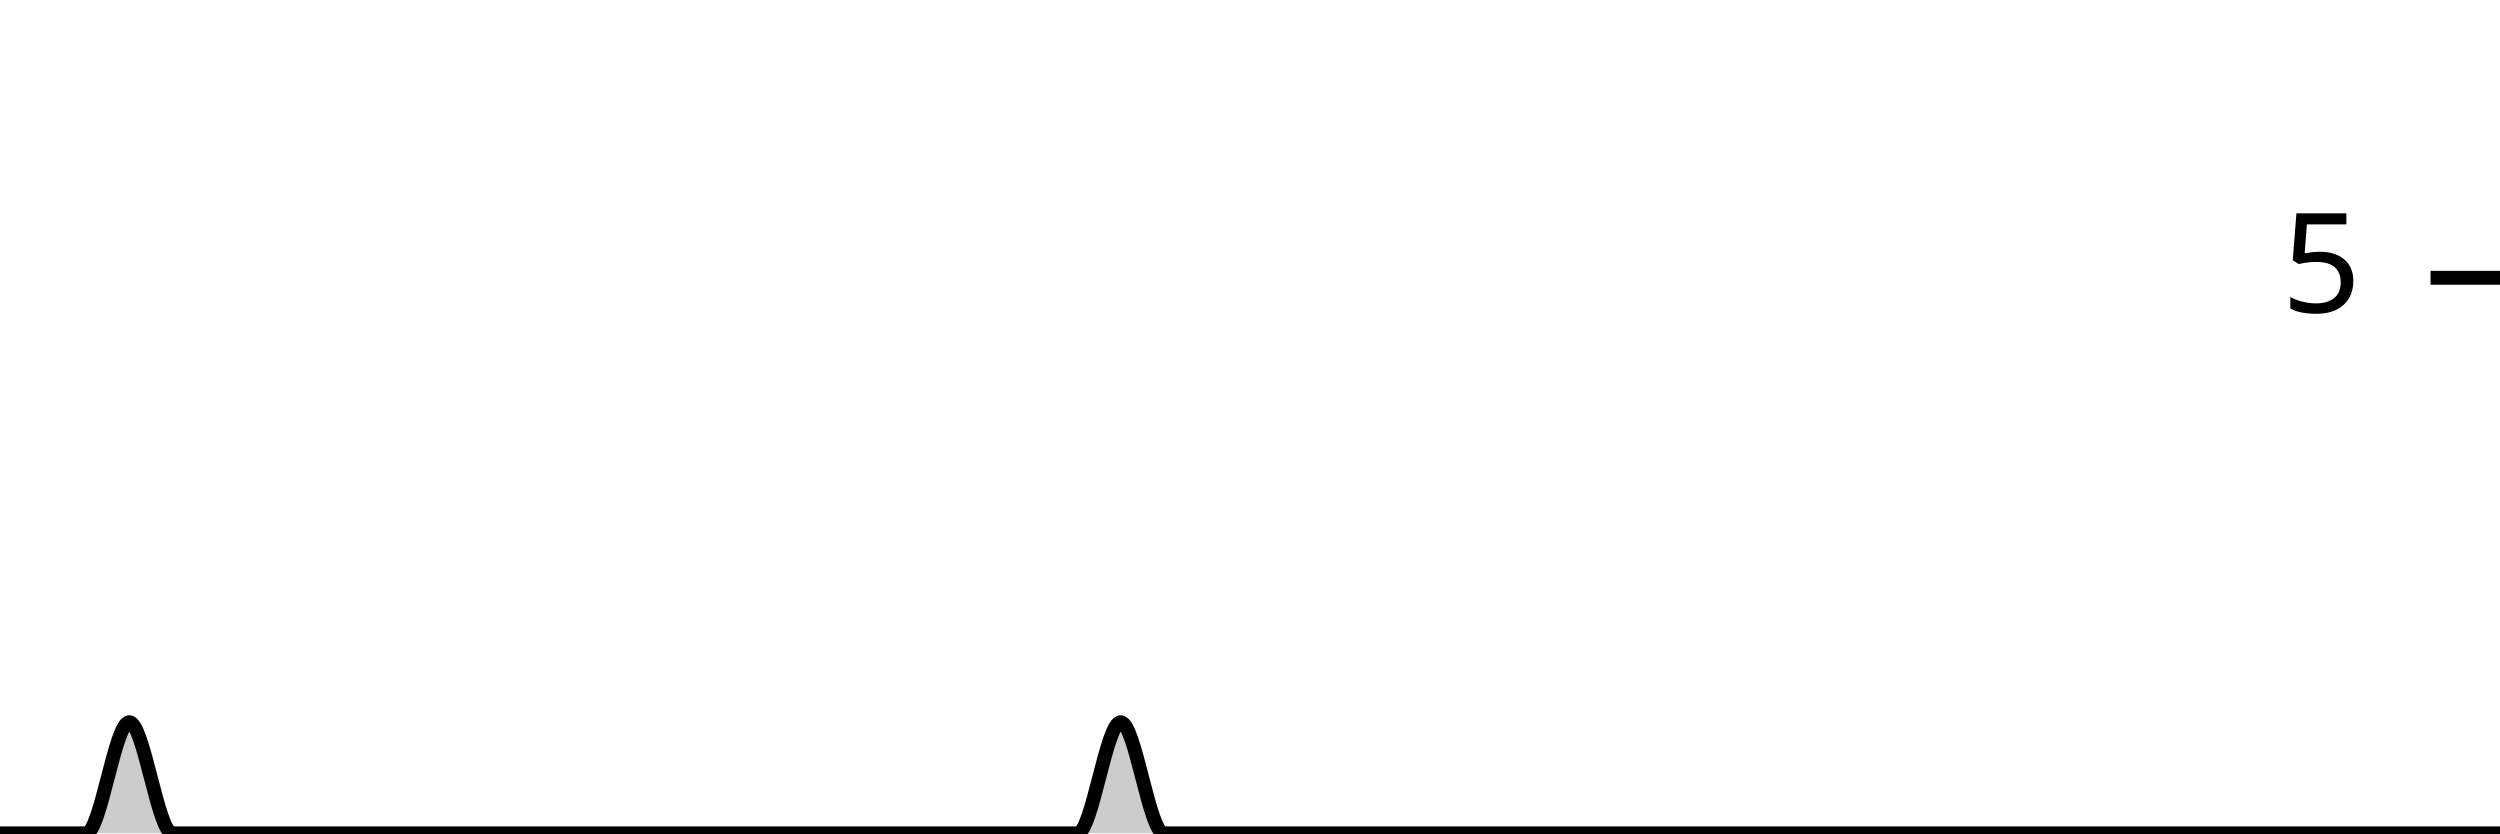
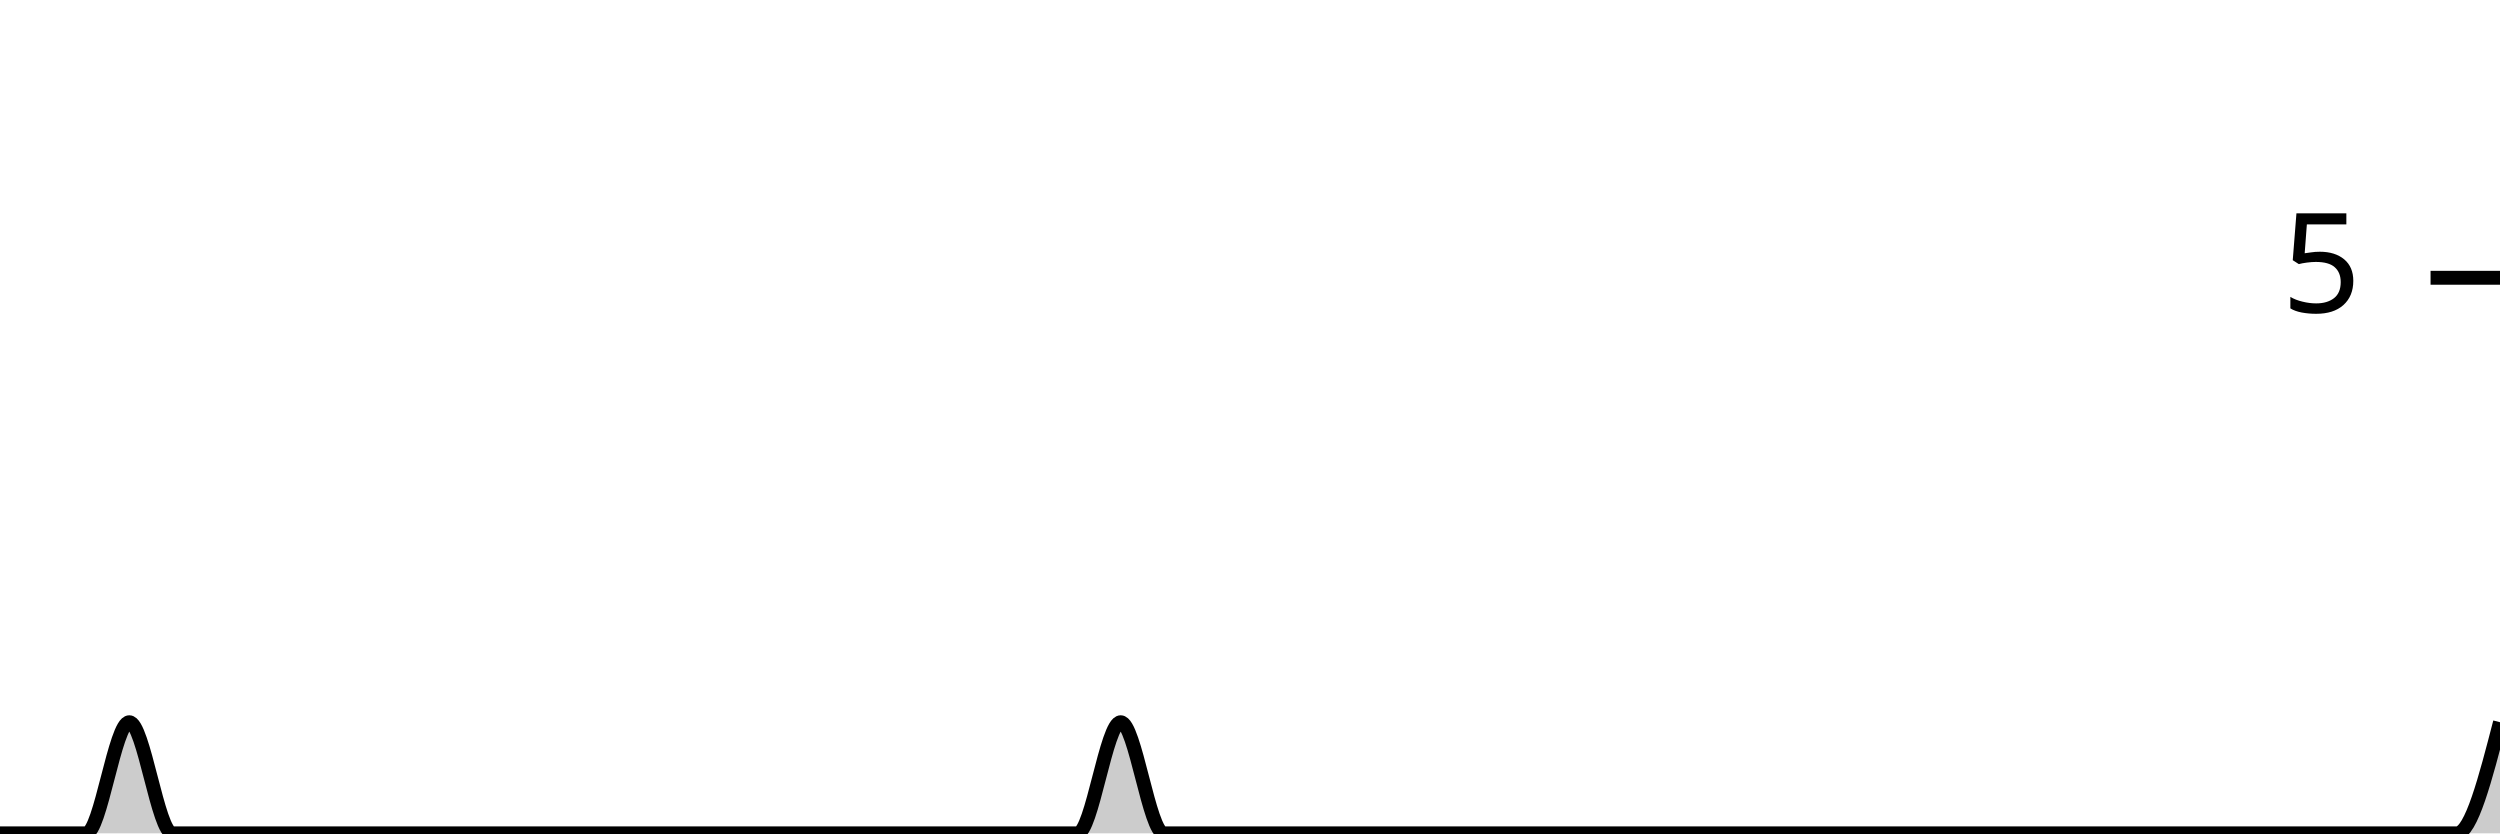
<svg xmlns="http://www.w3.org/2000/svg" viewBox="0 0 180 60">
  <g transform="translate(0,20)">
-     <path class="area" fill="rgba(0, 0, 0, 0.2)" d="M0,40C1.034,40,2.069,40,3.103,40C4.138,40,5.172,40,6.207,40C7.241,40,8.276,32,9.31,32C10.345,32,11.379,40,12.414,40C13.448,40,14.483,40,15.517,40C16.552,40,17.586,40,18.621,40C19.655,40,20.69,40,21.724,40C22.759,40,23.793,40,24.828,40C25.862,40,26.897,40,27.931,40C28.966,40,30,40,31.034,40C32.069,40,33.103,40,34.138,40C35.172,40,36.207,40,37.241,40C38.276,40,39.31,40,40.345,40C41.379,40,42.414,40,43.448,40C44.483,40,45.517,40,46.552,40C47.586,40,48.621,40,49.655,40C50.69,40,51.724,40,52.759,40C53.793,40,54.828,40,55.862,40C56.897,40,57.931,40,58.966,40C60,40,61.034,40,62.069,40C63.103,40,64.138,40,65.172,40C66.207,40,67.241,40,68.276,40C69.31,40,70.345,40,71.379,40C72.414,40,73.448,40,74.483,40C75.517,40,76.552,40,77.586,40C78.621,40,79.655,32,80.69,32C81.724,32,82.759,40,83.793,40C84.828,40,85.862,40,86.897,40C87.931,40,88.966,40,90,40C91.034,40,92.069,40,93.103,40C94.138,40,95.172,40,96.207,40C97.241,40,98.276,40,99.31,40C100.345,40,101.379,40,102.414,40C103.448,40,104.483,40,105.517,40C106.552,40,107.586,40,108.621,40C109.655,40,110.69,40,111.724,40C112.759,40,113.793,40,114.828,40C115.862,40,116.897,40,117.931,40C118.966,40,120,40,121.034,40C122.069,40,123.103,40,124.138,40C125.172,40,126.207,40,127.241,40C128.276,40,129.31,40,130.345,40C131.379,40,132.414,40,133.448,40C134.483,40,135.517,40,136.552,40C137.586,40,138.621,40,139.655,40C140.69,40,141.724,40,142.759,40C143.793,40,144.828,40,145.862,40C146.897,40,147.931,40,148.966,40C150,40,151.034,40,152.069,40C153.103,40,154.138,40,155.172,40C156.207,40,157.241,40,158.276,40C159.31,40,160.345,40,161.379,40C162.414,40,163.448,40,164.483,40C165.517,40,166.552,40,167.586,40C168.621,40,169.655,40,170.69,40C171.724,40,172.759,40,173.793,40C174.828,40,175.862,40,176.897,40C177.931,40,178.966,40,180,40L180,40C178.966,40,177.931,40,176.897,40C175.862,40,174.828,40,173.793,40C172.759,40,171.724,40,170.69,40C169.655,40,168.621,40,167.586,40C166.552,40,165.517,40,164.483,40C163.448,40,162.414,40,161.379,40C160.345,40,159.31,40,158.276,40C157.241,40,156.207,40,155.172,40C154.138,40,153.103,40,152.069,40C151.034,40,150,40,148.966,40C147.931,40,146.897,40,145.862,40C144.828,40,143.793,40,142.759,40C141.724,40,140.69,40,139.655,40C138.621,40,137.586,40,136.552,40C135.517,40,134.483,40,133.448,40C132.414,40,131.379,40,130.345,40C129.31,40,128.276,40,127.241,40C126.207,40,125.172,40,124.138,40C123.103,40,122.069,40,121.034,40C120,40,118.966,40,117.931,40C116.897,40,115.862,40,114.828,40C113.793,40,112.759,40,111.724,40C110.69,40,109.655,40,108.621,40C107.586,40,106.552,40,105.517,40C104.483,40,103.448,40,102.414,40C101.379,40,100.345,40,99.31,40C98.276,40,97.241,40,96.207,40C95.172,40,94.138,40,93.103,40C92.069,40,91.034,40,90,40C88.966,40,87.931,40,86.897,40C85.862,40,84.828,40,83.793,40C82.759,40,81.724,40,80.69,40C79.655,40,78.621,40,77.586,40C76.552,40,75.517,40,74.483,40C73.448,40,72.414,40,71.379,40C70.345,40,69.31,40,68.276,40C67.241,40,66.207,40,65.172,40C64.138,40,63.103,40,62.069,40C61.034,40,60,40,58.966,40C57.931,40,56.897,40,55.862,40C54.828,40,53.793,40,52.759,40C51.724,40,50.69,40,49.655,40C48.621,40,47.586,40,46.552,40C45.517,40,44.483,40,43.448,40C42.414,40,41.379,40,40.345,40C39.31,40,38.276,40,37.241,40C36.207,40,35.172,40,34.138,40C33.103,40,32.069,40,31.034,40C30,40,28.966,40,27.931,40C26.897,40,25.862,40,24.828,40C23.793,40,22.759,40,21.724,40C20.69,40,19.655,40,18.621,40C17.586,40,16.552,40,15.517,40C14.483,40,13.448,40,12.414,40C11.379,40,10.345,40,9.31,40C8.276,40,7.241,40,6.207,40C5.172,40,4.138,40,3.103,40C2.069,40,1.034,40,0,40Z" />
-     <path class="line" stroke="black" fill="none" d="M0,40C1.034,40,2.069,40,3.103,40C4.138,40,5.172,40,6.207,40C7.241,40,8.276,32,9.31,32C10.345,32,11.379,40,12.414,40C13.448,40,14.483,40,15.517,40C16.552,40,17.586,40,18.621,40C19.655,40,20.69,40,21.724,40C22.759,40,23.793,40,24.828,40C25.862,40,26.897,40,27.931,40C28.966,40,30,40,31.034,40C32.069,40,33.103,40,34.138,40C35.172,40,36.207,40,37.241,40C38.276,40,39.31,40,40.345,40C41.379,40,42.414,40,43.448,40C44.483,40,45.517,40,46.552,40C47.586,40,48.621,40,49.655,40C50.69,40,51.724,40,52.759,40C53.793,40,54.828,40,55.862,40C56.897,40,57.931,40,58.966,40C60,40,61.034,40,62.069,40C63.103,40,64.138,40,65.172,40C66.207,40,67.241,40,68.276,40C69.31,40,70.345,40,71.379,40C72.414,40,73.448,40,74.483,40C75.517,40,76.552,40,77.586,40C78.621,40,79.655,32,80.69,32C81.724,32,82.759,40,83.793,40C84.828,40,85.862,40,86.897,40C87.931,40,88.966,40,90,40C91.034,40,92.069,40,93.103,40C94.138,40,95.172,40,96.207,40C97.241,40,98.276,40,99.31,40C100.345,40,101.379,40,102.414,40C103.448,40,104.483,40,105.517,40C106.552,40,107.586,40,108.621,40C109.655,40,110.69,40,111.724,40C112.759,40,113.793,40,114.828,40C115.862,40,116.897,40,117.931,40C118.966,40,120,40,121.034,40C122.069,40,123.103,40,124.138,40C125.172,40,126.207,40,127.241,40C128.276,40,129.31,40,130.345,40C131.379,40,132.414,40,133.448,40C134.483,40,135.517,40,136.552,40C137.586,40,138.621,40,139.655,40C140.69,40,141.724,40,142.759,40C143.793,40,144.828,40,145.862,40C146.897,40,147.931,40,148.966,40C150,40,151.034,40,152.069,40C153.103,40,154.138,40,155.172,40C156.207,40,157.241,40,158.276,40C159.31,40,160.345,40,161.379,40C162.414,40,163.448,40,164.483,40C165.517,40,166.552,40,167.586,40C168.621,40,169.655,40,170.69,40C171.724,40,172.759,40,173.793,40C174.828,40,175.862,40,176.897,40C177.931,40,178.966,40,180,40" />
+     <path class="area" fill="rgba(0, 0, 0, 0.2)" d="M0,40C1.034,40,2.069,40,3.103,40C4.138,40,5.172,40,6.207,40C7.241,40,8.276,32,9.31,32C10.345,32,11.379,40,12.414,40C13.448,40,14.483,40,15.517,40C16.552,40,17.586,40,18.621,40C19.655,40,20.69,40,21.724,40C22.759,40,23.793,40,24.828,40C25.862,40,26.897,40,27.931,40C28.966,40,30,40,31.034,40C32.069,40,33.103,40,34.138,40C35.172,40,36.207,40,37.241,40C38.276,40,39.31,40,40.345,40C41.379,40,42.414,40,43.448,40C44.483,40,45.517,40,46.552,40C47.586,40,48.621,40,49.655,40C50.69,40,51.724,40,52.759,40C53.793,40,54.828,40,55.862,40C56.897,40,57.931,40,58.966,40C60,40,61.034,40,62.069,40C63.103,40,64.138,40,65.172,40C66.207,40,67.241,40,68.276,40C69.31,40,70.345,40,71.379,40C72.414,40,73.448,40,74.483,40C75.517,40,76.552,40,77.586,40C78.621,40,79.655,32,80.69,32C81.724,32,82.759,40,83.793,40C84.828,40,85.862,40,86.897,40C87.931,40,88.966,40,90,40C91.034,40,92.069,40,93.103,40C94.138,40,95.172,40,96.207,40C97.241,40,98.276,40,99.31,40C100.345,40,101.379,40,102.414,40C103.448,40,104.483,40,105.517,40C106.552,40,107.586,40,108.621,40C109.655,40,110.69,40,111.724,40C112.759,40,113.793,40,114.828,40C115.862,40,116.897,40,117.931,40C118.966,40,120,40,121.034,40C122.069,40,123.103,40,124.138,40C125.172,40,126.207,40,127.241,40C128.276,40,129.31,40,130.345,40C131.379,40,132.414,40,133.448,40C134.483,40,135.517,40,136.552,40C137.586,40,138.621,40,139.655,40C140.69,40,141.724,40,142.759,40C143.793,40,144.828,40,145.862,40C146.897,40,147.931,40,148.966,40C150,40,151.034,40,152.069,40C153.103,40,154.138,40,155.172,40C156.207,40,157.241,40,158.276,40C159.31,40,160.345,40,161.379,40C162.414,40,163.448,40,164.483,40C165.517,40,166.552,40,167.586,40C168.621,40,169.655,40,170.69,40C171.724,40,172.759,40,173.793,40C174.828,40,175.862,40,176.897,40C177.931,40,178.966,36,180,32L180,40C178.966,40,177.931,40,176.897,40C175.862,40,174.828,40,173.793,40C172.759,40,171.724,40,170.69,40C169.655,40,168.621,40,167.586,40C166.552,40,165.517,40,164.483,40C163.448,40,162.414,40,161.379,40C160.345,40,159.31,40,158.276,40C157.241,40,156.207,40,155.172,40C154.138,40,153.103,40,152.069,40C151.034,40,150,40,148.966,40C147.931,40,146.897,40,145.862,40C144.828,40,143.793,40,142.759,40C141.724,40,140.69,40,139.655,40C138.621,40,137.586,40,136.552,40C135.517,40,134.483,40,133.448,40C132.414,40,131.379,40,130.345,40C129.31,40,128.276,40,127.241,40C126.207,40,125.172,40,124.138,40C123.103,40,122.069,40,121.034,40C120,40,118.966,40,117.931,40C116.897,40,115.862,40,114.828,40C113.793,40,112.759,40,111.724,40C110.69,40,109.655,40,108.621,40C107.586,40,106.552,40,105.517,40C104.483,40,103.448,40,102.414,40C101.379,40,100.345,40,99.31,40C98.276,40,97.241,40,96.207,40C95.172,40,94.138,40,93.103,40C92.069,40,91.034,40,90,40C88.966,40,87.931,40,86.897,40C85.862,40,84.828,40,83.793,40C82.759,40,81.724,40,80.69,40C79.655,40,78.621,40,77.586,40C76.552,40,75.517,40,74.483,40C73.448,40,72.414,40,71.379,40C70.345,40,69.31,40,68.276,40C67.241,40,66.207,40,65.172,40C64.138,40,63.103,40,62.069,40C61.034,40,60,40,58.966,40C57.931,40,56.897,40,55.862,40C54.828,40,53.793,40,52.759,40C51.724,40,50.69,40,49.655,40C48.621,40,47.586,40,46.552,40C45.517,40,44.483,40,43.448,40C42.414,40,41.379,40,40.345,40C39.31,40,38.276,40,37.241,40C36.207,40,35.172,40,34.138,40C33.103,40,32.069,40,31.034,40C30,40,28.966,40,27.931,40C26.897,40,25.862,40,24.828,40C23.793,40,22.759,40,21.724,40C20.69,40,19.655,40,18.621,40C17.586,40,16.552,40,15.517,40C14.483,40,13.448,40,12.414,40C11.379,40,10.345,40,9.31,40C8.276,40,7.241,40,6.207,40C5.172,40,4.138,40,3.103,40C2.069,40,1.034,40,0,40Z" />
+     <path class="line" stroke="black" fill="none" d="M0,40C1.034,40,2.069,40,3.103,40C4.138,40,5.172,40,6.207,40C7.241,40,8.276,32,9.31,32C10.345,32,11.379,40,12.414,40C13.448,40,14.483,40,15.517,40C16.552,40,17.586,40,18.621,40C19.655,40,20.69,40,21.724,40C22.759,40,23.793,40,24.828,40C25.862,40,26.897,40,27.931,40C28.966,40,30,40,31.034,40C32.069,40,33.103,40,34.138,40C35.172,40,36.207,40,37.241,40C38.276,40,39.31,40,40.345,40C41.379,40,42.414,40,43.448,40C44.483,40,45.517,40,46.552,40C47.586,40,48.621,40,49.655,40C50.69,40,51.724,40,52.759,40C53.793,40,54.828,40,55.862,40C56.897,40,57.931,40,58.966,40C60,40,61.034,40,62.069,40C63.103,40,64.138,40,65.172,40C66.207,40,67.241,40,68.276,40C69.31,40,70.345,40,71.379,40C72.414,40,73.448,40,74.483,40C75.517,40,76.552,40,77.586,40C78.621,40,79.655,32,80.69,32C81.724,32,82.759,40,83.793,40C84.828,40,85.862,40,86.897,40C87.931,40,88.966,40,90,40C91.034,40,92.069,40,93.103,40C94.138,40,95.172,40,96.207,40C97.241,40,98.276,40,99.31,40C100.345,40,101.379,40,102.414,40C103.448,40,104.483,40,105.517,40C106.552,40,107.586,40,108.621,40C109.655,40,110.69,40,111.724,40C112.759,40,113.793,40,114.828,40C115.862,40,116.897,40,117.931,40C118.966,40,120,40,121.034,40C122.069,40,123.103,40,124.138,40C125.172,40,126.207,40,127.241,40C128.276,40,129.31,40,130.345,40C131.379,40,132.414,40,133.448,40C134.483,40,135.517,40,136.552,40C137.586,40,138.621,40,139.655,40C140.69,40,141.724,40,142.759,40C143.793,40,144.828,40,145.862,40C146.897,40,147.931,40,148.966,40C150,40,151.034,40,152.069,40C153.103,40,154.138,40,155.172,40C156.207,40,157.241,40,158.276,40C159.31,40,160.345,40,161.379,40C162.414,40,163.448,40,164.483,40C165.517,40,166.552,40,167.586,40C168.621,40,169.655,40,170.69,40C171.724,40,172.759,40,173.793,40C174.828,40,175.862,40,176.897,40C177.931,40,178.966,36,180,32" />
    <path class="axis-ceiling" stroke-width="1" stroke="black" fill="none" d="M175,0L180,0" />
    <text class="axis-ceiling-label" font-family="sans-serif" text-anchor="end" font-size="10px" x="170" y="2.5">5</text>
  </g>
</svg>
